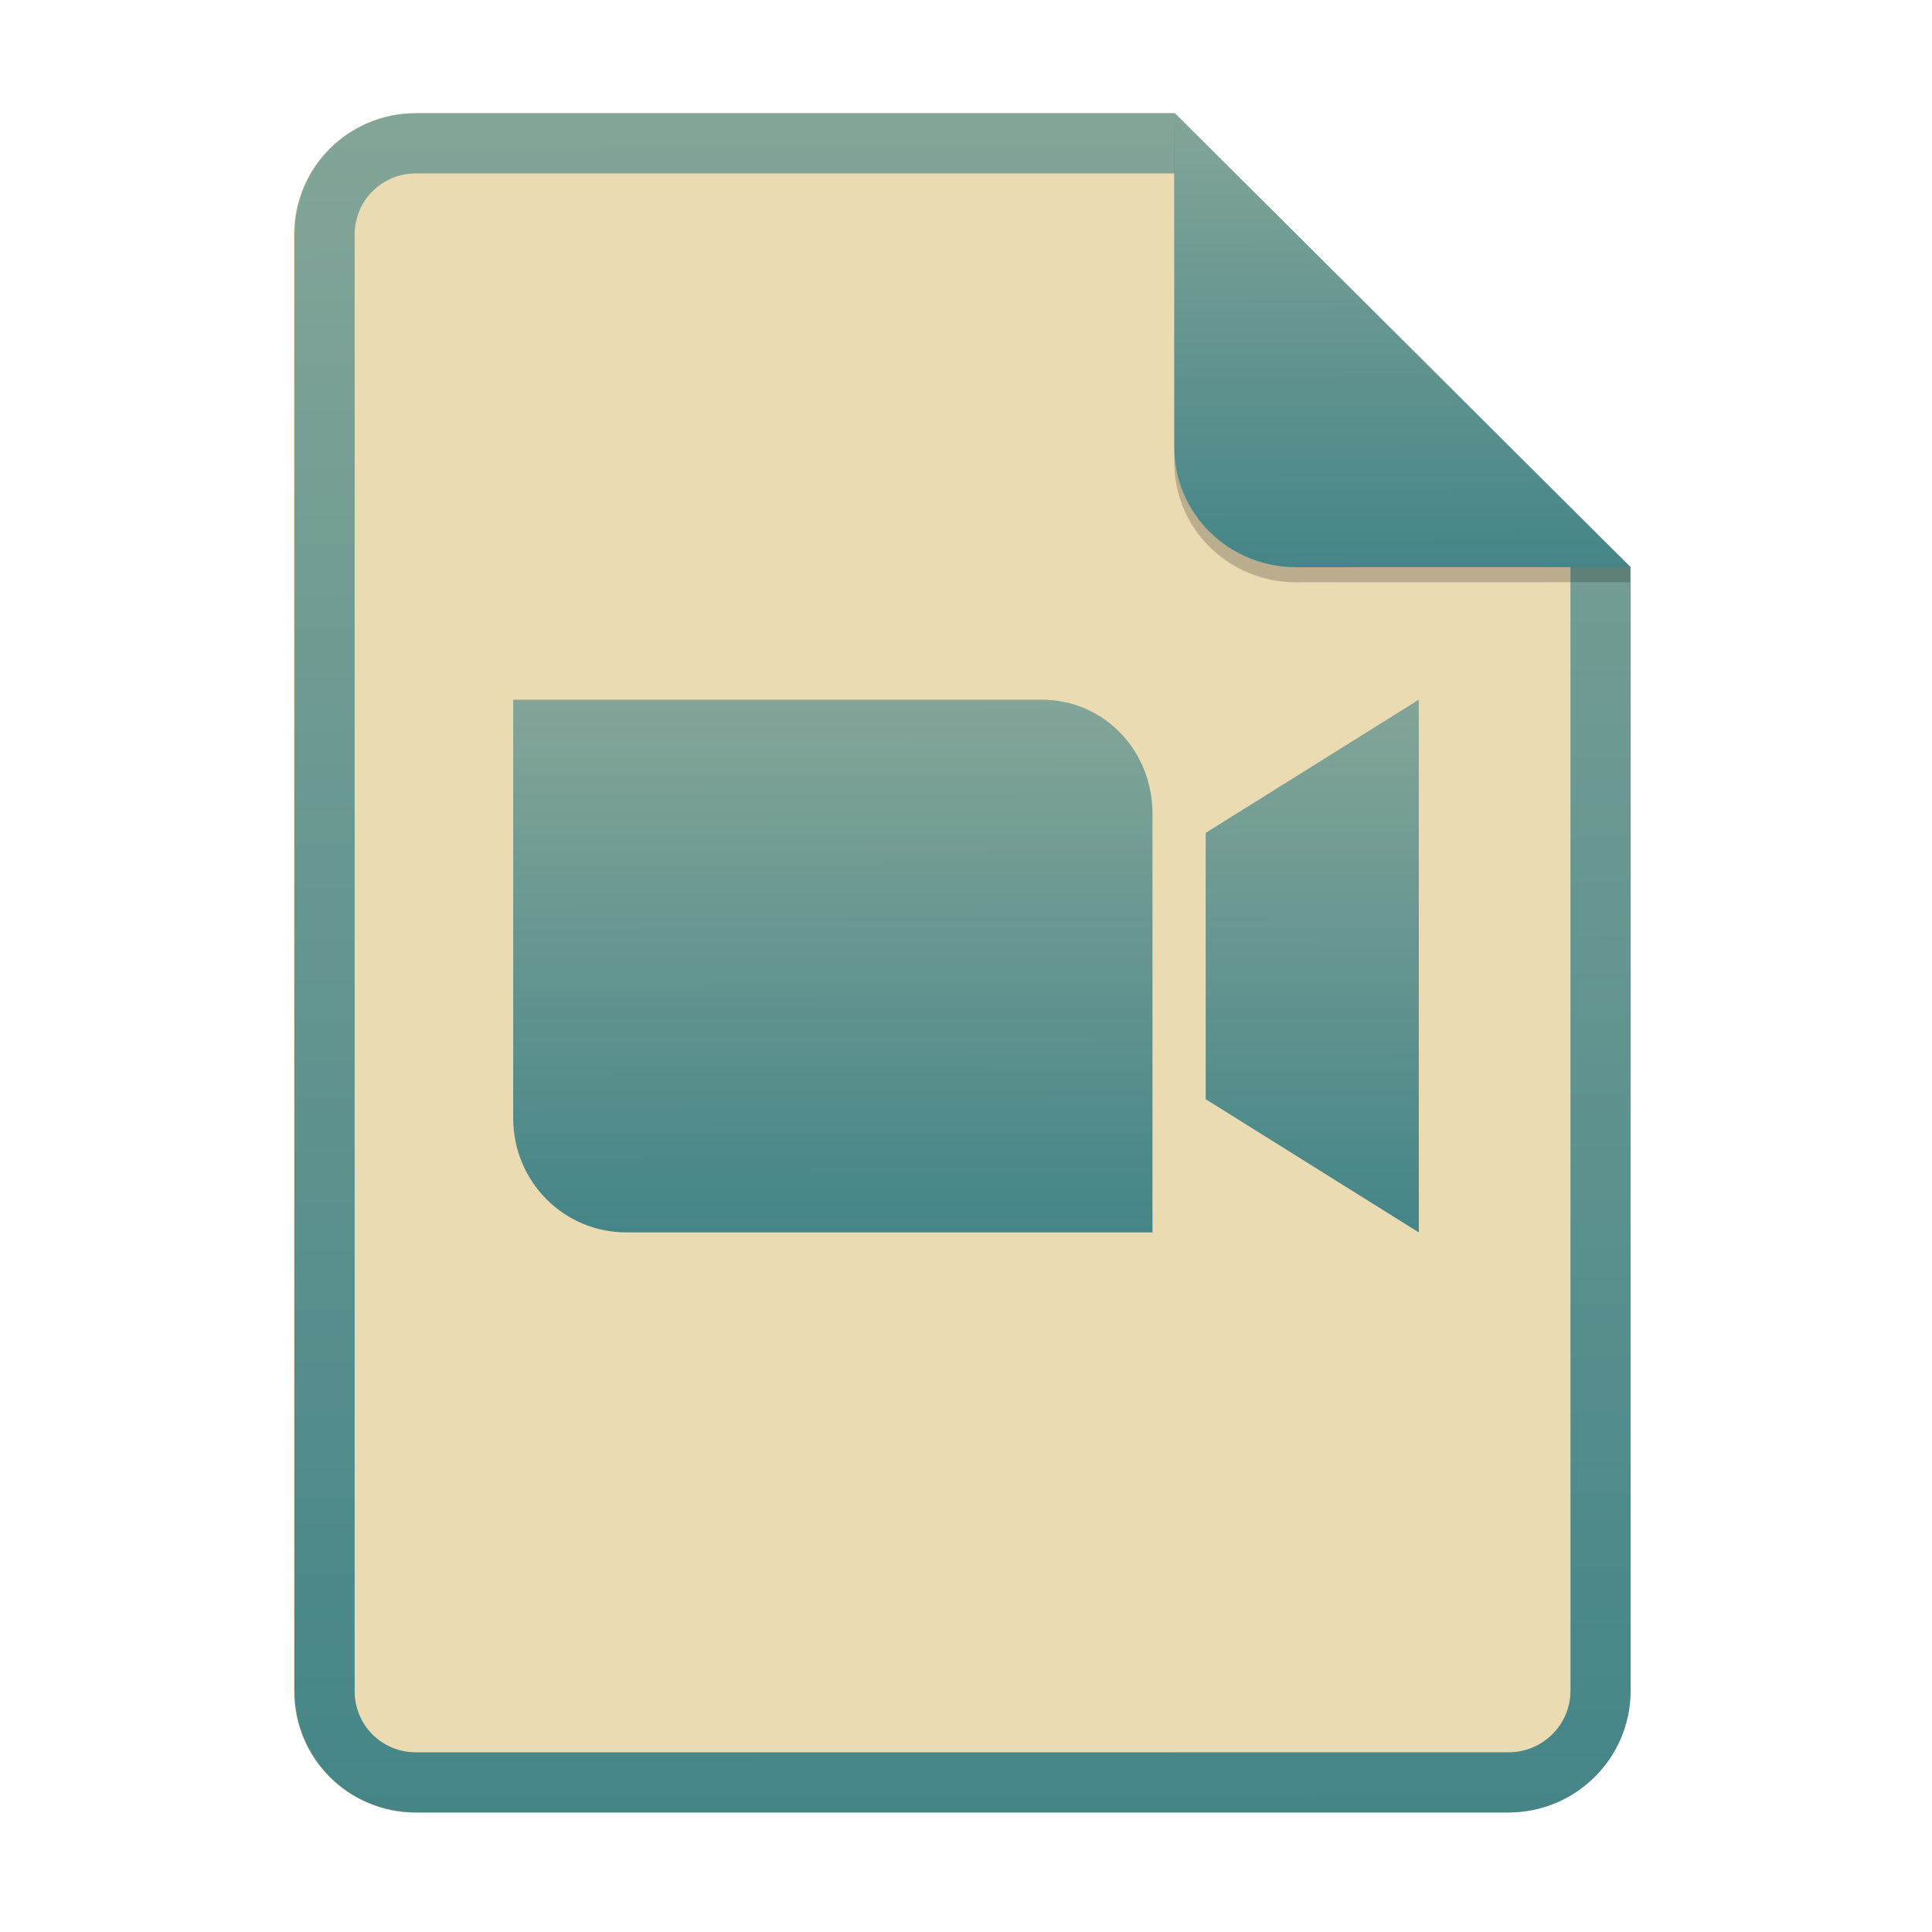
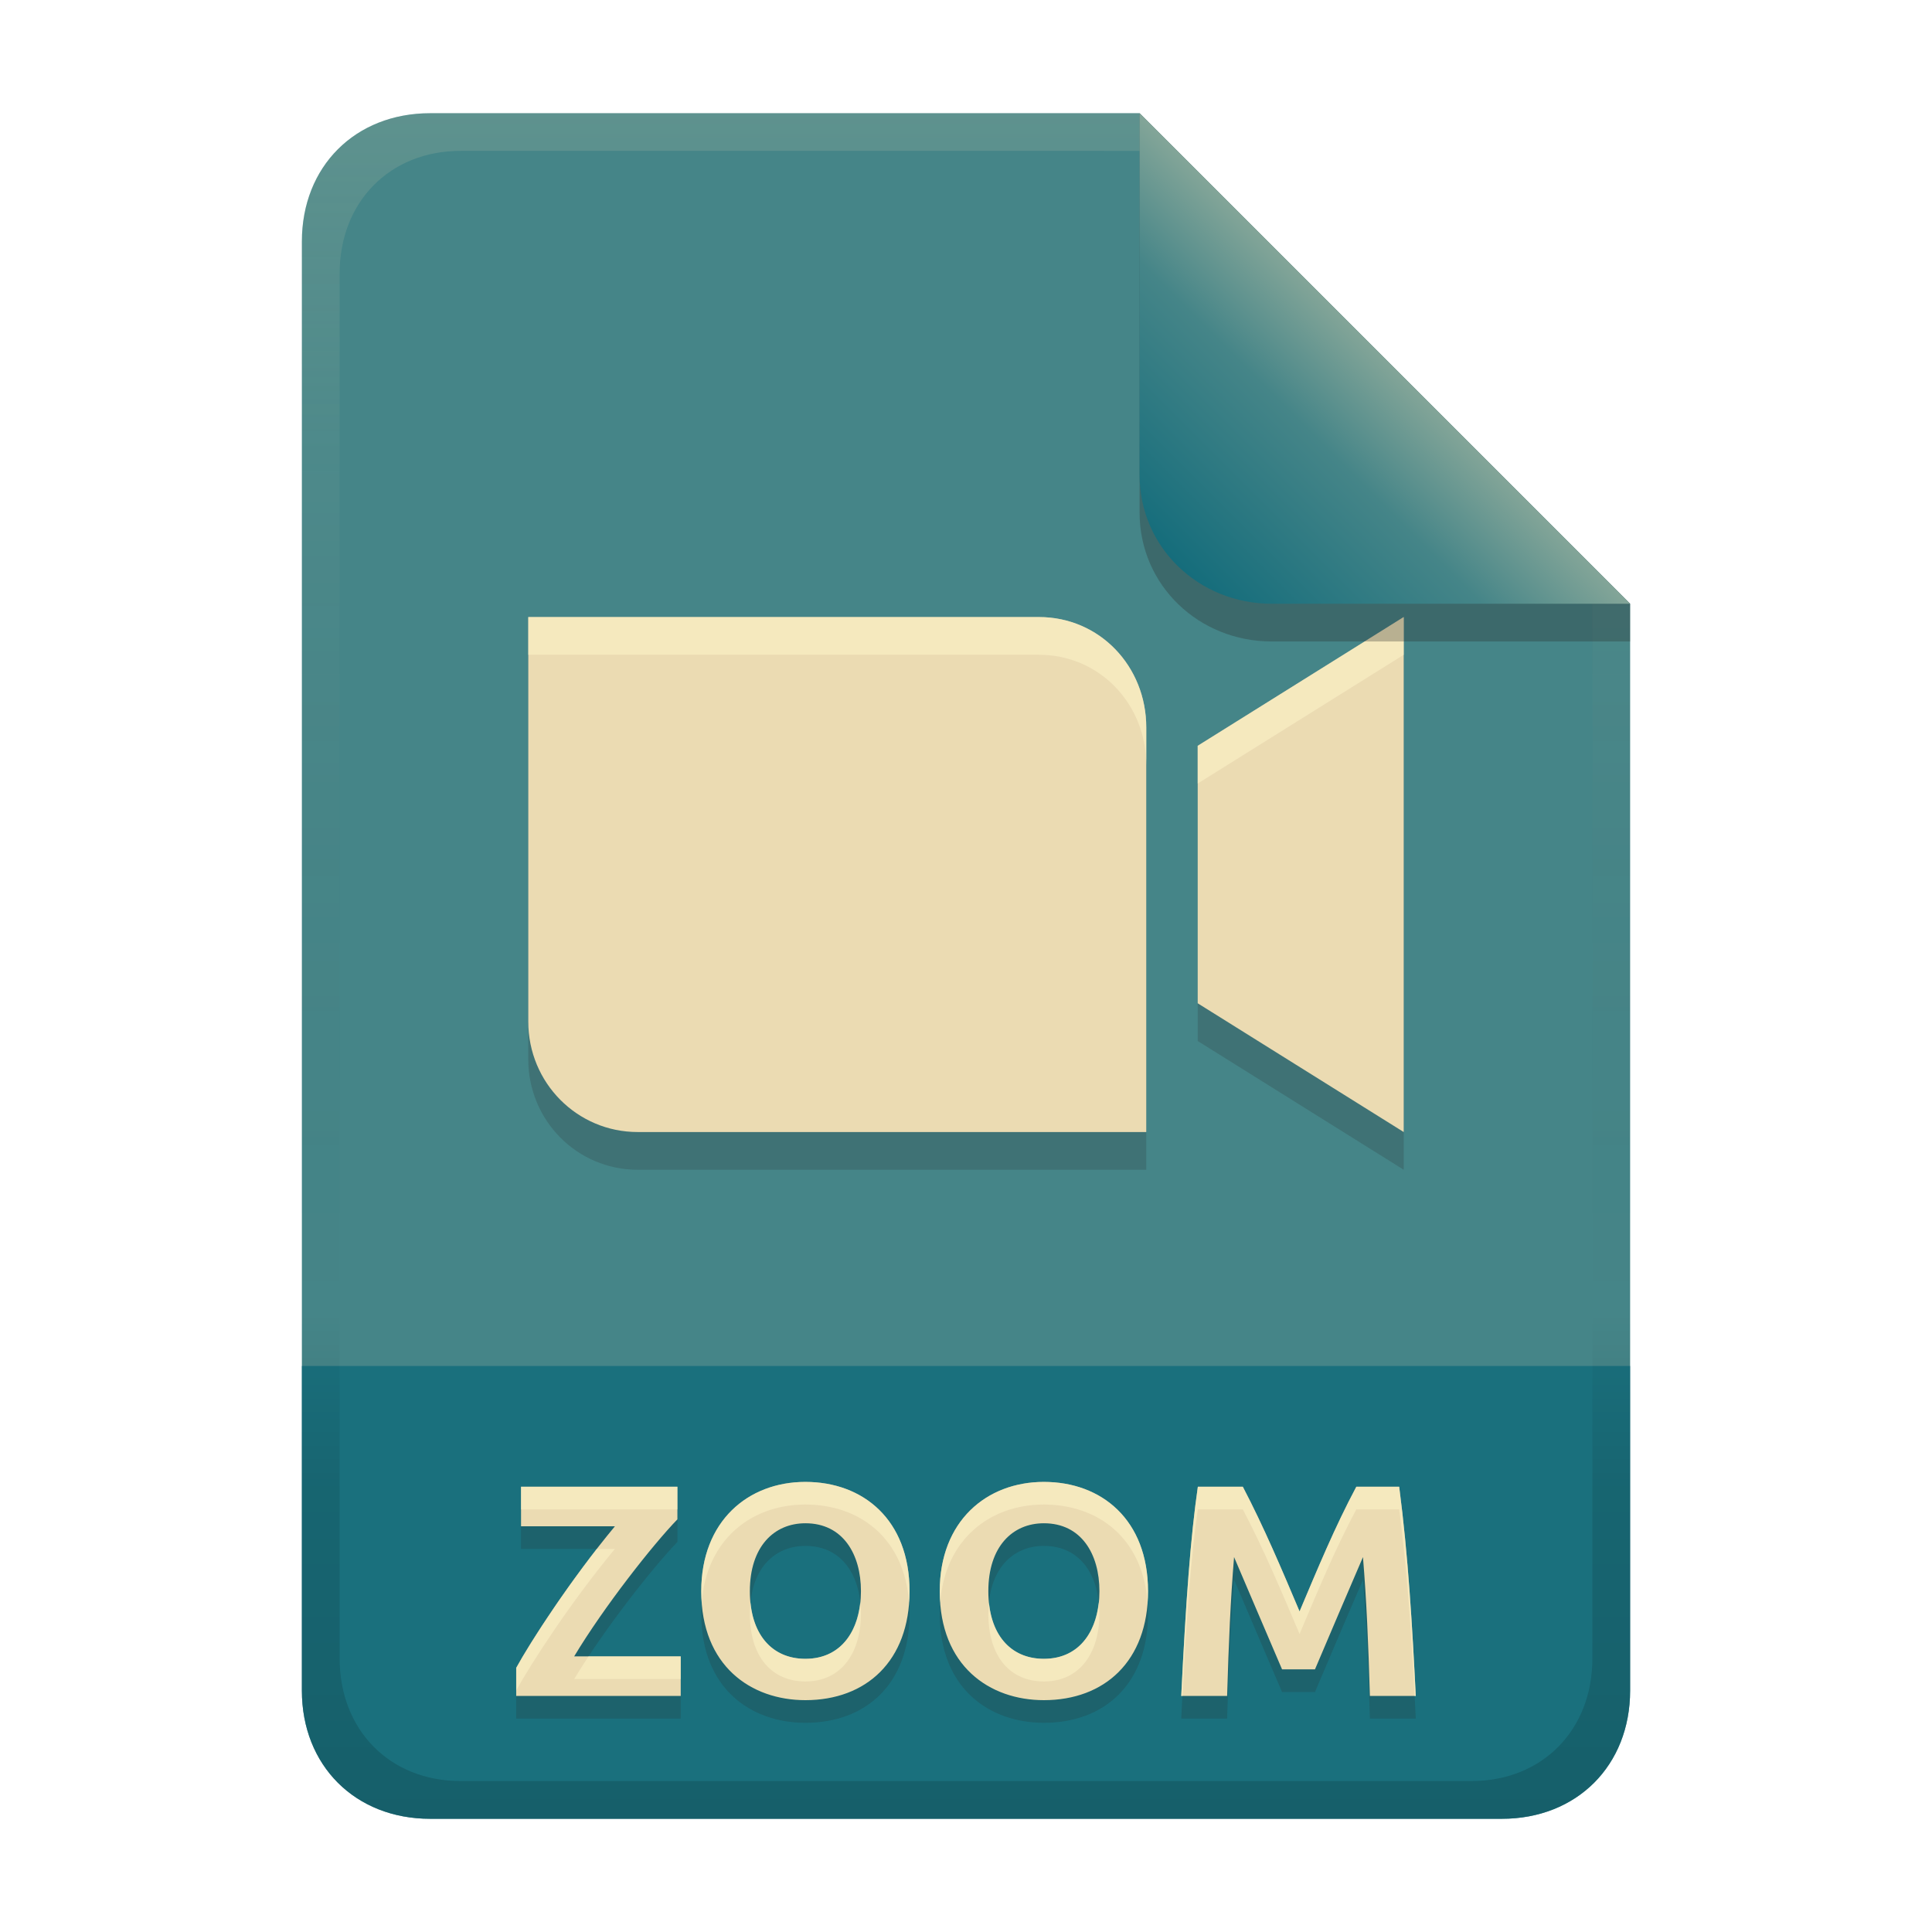
- <svg xmlns="http://www.w3.org/2000/svg" width="256" height="256" fill="none" version="1.1" viewBox="0 0 256 256">
-   <path d="m55.08 15h100.5l60.4 60.15 2e-3 148.9c0 8.911-7.262 16.13-16.17 16.13h-144.8c-8.91 0-16.08-7.174-16.08-16.08v-193c0-8.91 7.173-16.08 16.08-16.08h1e-4z" fill="#ebdbb2" />
-   <path d="m155.6 22.98h-100.5c-4.504 0-8.105 3.601-8.105 8.105v193c0 4.504 3.601 8.105 8.105 8.105h144.8c4.533 0 8.194-3.674 8.194-8.149v-148.9l-52.42-52.17zm-1e-3 -7.979h-100.5c-8.91 0-16.08 7.173-16.08 16.08v193c0 8.91 7.173 16.08 16.08 16.08h144.8c8.911 0 16.17-7.218 16.17-16.13l-2e-3 -148.9-60.4-60.15z" clip-rule="evenodd" fill="url(#paint0_linear)" fill-rule="evenodd" />
-   <path d="m68 92.71v55.46c0 8.38 6.69 15.13 15 15.13h69.71v-55.46c0-8.38-6.396-15.13-14.71-15.13h-70zm120 0-28.24 17.65v35.29l28.24 17.65v-70.59z" fill="url(#paint1_linear)" />
-   <path d="m155.6 17v44.23c0 8.91 7.259 15.93 16.17 15.93l44.23-0.011v-2l-60.4-58.15z" fill="#282828" opacity=".25" />
-   <path d="m155.6 15v44.23c0 8.91 7.259 15.93 16.17 15.93l44.23-0.011-60.4-60.15z" fill="url(#paint2_linear)" />
+ <svg xmlns="http://www.w3.org/2000/svg" width="256" height="256" version="1.1" viewBox="0 0 256 256">
  <defs>
-     <linearGradient id="paint0_linear" x1="72.14" x2="72.97" y1="16.03" y2="239.9" gradientUnits="userSpaceOnUse">
+     <linearGradient id="linearGradient7-6-0" x1="186" x2="156" y1="45.006" y2="75.012" gradientTransform="matrix(1.0833,0,0,1.0833,-17.997,-1.2506)" gradientUnits="userSpaceOnUse">
      <stop stop-color="#83a598" offset="0" />
-       <stop stop-color="#458588" offset="1" />
+       <stop stop-color="#458588" offset=".303" />
+       <stop stop-color="#076678" offset="1" />
    </linearGradient>
-     <linearGradient id="paint1_linear" x1="90.46" x2="90.59" y1="93.03" y2="163.2" gradientUnits="userSpaceOnUse">
-       <stop stop-color="#83a598" offset="0" />
-       <stop stop-color="#458588" offset="1" />
+     <linearGradient id="linearGradient14-5" x1="128" x2="128" y1="15.001" y2="241" gradientTransform="translate(0,4.8e-4)" gradientUnits="userSpaceOnUse">
+       <stop stop-color="#ebdbb2" stop-opacity=".15" offset="0" />
+       <stop stop-color="#ebdbb2" stop-opacity=".05" offset=".2" />
+       <stop stop-opacity="0" offset=".704" />
+       <stop stop-opacity=".1" offset=".805" />
+       <stop stop-opacity=".15" offset="1" />
    </linearGradient>
-     <linearGradient id="paint2_linear" x1="166.9" x2="167.1" y1="15.28" y2="75.08" gradientUnits="userSpaceOnUse">
-       <stop stop-color="#83a598" offset="0" />
+     <linearGradient id="linearGradient15" x1="104" x2="104" y1="15.001" y2="241" gradientUnits="userSpaceOnUse">
+       <stop stop-color="#458588" offset="0" />
      <stop stop-color="#458588" offset="1" />
    </linearGradient>
  </defs>
+   <path d="m57 15c-9.939 0-17 7.059-17 17v192c0 9.939 7.059 17 17 17h142c9.941 0 17-7.061 17-17v-144l-64.999-64.999z" fill="url(#linearGradient15)" stroke-linecap="round" stroke-linejoin="round" stroke-miterlimit="0" style="paint-order:markers fill stroke" />
+   <path d="m57 241c-9.939 0-17-7.059-17-17v-43h176v43c0 9.941-7.061 17-17 17z" fill="#076678" opacity=".7" stroke-linecap="round" stroke-linejoin="round" stroke-miterlimit="0" style="paint-order:markers fill stroke" />
+   <path d="m89.76 204.32c-3.239 3.341-9.748 11.606-13.68 18.16h14.12v5.24h-21.8v-3.72c1.948-3.549 7.186-11.657 13.08-18.76h-12.44v-5.24h20.72zm9.6 9.52c0 5.663 2.883 8.96 7.36 8.96 4.878 0 7.36-3.927 7.36-8.96 0-4.908-2.387-9-7.36-9-4.175 0-7.36 3.109-7.36 9zm21.16 0c0 9.292-5.78 14.44-13.8 14.44-7.198 0-13.8-4.518-13.8-14.44 0-9.283 6.202-14.48 13.8-14.48 7.624 0 13.8 4.991 13.8 14.48zm10.44 0c0 5.663 2.883 8.96 7.36 8.96 4.878 0 7.36-3.927 7.36-8.96 0-4.908-2.387-9-7.36-9-4.175 0-7.36 3.109-7.36 9zm21.16 0c0 9.292-5.78 14.44-13.8 14.44-7.198 0-13.8-4.518-13.8-14.44 0-9.283 6.202-14.48 13.8-14.48 7.624 0 13.8 4.991 13.8 14.48zm12.56-13.84c2.808 5.364 5.162 10.948 7.52 16.52 2.357-5.572 4.668-11.178 7.52-16.52h5.68c1.202 9.193 1.732 18.464 2.2 27.72h-6.08c-0.209-7.031-0.451-12.726-0.92-18.4-2.144 4.95-4.245 9.918-6.36 14.88h-4.36c-2.134-4.954-4.234-9.923-6.36-14.88-0.469 5.674-0.711 11.369-0.92 18.4h-6.08c0.617-12.642 1.24-21.093 2.2-27.72z" fill="#282828" opacity=".2" aria-label="ZOOM" />
+   <path d="m89.76 201.32c-3.239 3.341-9.748 11.606-13.68 18.16h14.12v5.24h-21.8v-3.72c1.948-3.549 7.186-11.657 13.08-18.76h-12.44v-5.24h20.72zm9.6 9.52c0 5.663 2.883 8.96 7.36 8.96 4.878 0 7.36-3.927 7.36-8.96 0-4.908-2.387-9-7.36-9-4.175 0-7.36 3.109-7.36 9zm21.16 0c0 9.292-5.78 14.44-13.8 14.44-7.198 0-13.8-4.518-13.8-14.44 0-9.283 6.202-14.48 13.8-14.48 7.624 0 13.8 4.991 13.8 14.48zm10.44 0c0 5.663 2.883 8.96 7.36 8.96 4.878 0 7.36-3.927 7.36-8.96 0-4.908-2.387-9-7.36-9-4.175 0-7.36 3.109-7.36 9zm21.16 0c0 9.292-5.78 14.44-13.8 14.44-7.198 0-13.8-4.518-13.8-14.44 0-9.283 6.202-14.48 13.8-14.48 7.624 0 13.8 4.991 13.8 14.48zm12.56-13.84c2.808 5.364 5.162 10.948 7.52 16.52 2.357-5.572 4.668-11.178 7.52-16.52h5.68c1.202 9.193 1.732 18.464 2.2 27.72h-6.08c-0.209-7.031-0.451-12.726-0.92-18.4-2.144 4.95-4.245 9.918-6.36 14.88h-4.36c-2.134-4.954-4.234-9.923-6.36-14.88-0.469 5.674-0.711 11.369-0.92 18.4h-6.08c0.617-12.642 1.24-21.093 2.2-27.72z" fill="#ebdbb2" aria-label="ZOOM" />
+   <path d="m106.72 196.36c-7.598-1e-5 -13.801 5.197-13.801 14.48 0 0.52 0.029 1.016 0.064 1.506 0.633-8.341 6.558-12.986 13.736-12.986 7.217 0 13.128 4.48 13.738 13.008 0.036-0.497 0.061-1.004 0.061-1.527 0-9.489-6.175-14.48-13.799-14.48zm31.6 0c-7.598-1e-5 -13.801 5.197-13.801 14.48 0 0.52 0.029 1.016 0.064 1.506 0.633-8.341 6.558-12.986 13.736-12.986 7.217 0 13.128 4.48 13.738 13.008 0.036-0.497 0.06-1.004 0.06-1.527 0-9.489-6.175-14.48-13.799-14.48zm-69.281 0.641v3h20.721v-3zm89.682 0c-0.96 6.627-1.585 15.078-2.201 27.721h0.16c0.567-10.915 1.163-18.663 2.041-24.721h5.959c2.808 5.364 5.162 10.948 7.519 16.52 2.357-5.572 4.669-11.177 7.521-16.52h5.68c1.072 8.2 1.603 16.463 2.039 24.721h0.16c-0.468-9.256-0.997-18.527-2.199-27.721h-5.68c-2.852 5.343-5.165 10.947-7.521 16.52-2.358-5.572-4.712-11.156-7.519-16.52zm-79.645 8.24c-4.876 6.266-8.998 12.703-10.676 15.76v3c1.948-3.549 7.186-11.656 13.08-18.76zm34.908 7.088c-0.453 4.293-2.881 7.473-7.264 7.473-4.06 0-6.803-2.719-7.279-7.447-0.048 0.476-0.082 0.967-0.082 1.486 0 5.663 2.884 8.961 7.361 8.961 4.878 0 7.359-3.928 7.359-8.961 0-0.517-0.043-1.017-0.096-1.512zm31.602 0c-0.453 4.293-2.883 7.473-7.266 7.473-4.061 0-6.804-2.72-7.279-7.451-0.048 0.477-0.08 0.969-0.08 1.49 0 5.663 2.882 8.961 7.359 8.961 4.878 0 7.359-3.928 7.359-8.961 0-0.517-0.041-1.017-0.094-1.512zm-67.602 7.152c-0.675 1.022-1.323 2.032-1.904 3h14.119v-3z" fill="#fbf1c7" opacity=".6" />
+   <path d="m57 15c-9.939 0-17 7.059-17 17v192c0 9.939 7.059 17 17 17h142c9.941 0 17-7.061 17-17v-144l-65-64.998zm4.033 4.99 89.967 2e-3 60 60.009v139.75c0 9.5-6.657 16.248-16.033 16.248h-133.93c-9.376 0-16.033-6.748-16.033-16.248v-183.51c0-9.501 6.659-16.25 16.033-16.25z" fill="url(#linearGradient14-5)" style="paint-order:markers fill stroke" />
+   <path d="m70 86.763v53.611c0 8.101 6.467 14.626 14.5 14.626h67.386v-53.611c0-8.101-6.183-14.626-14.22-14.626zm116 0-27.299 17.062v34.114l27.299 17.062z" fill="#282828" opacity=".2" stroke-width=".967" />
+   <path d="m70 81.763v53.611c0 8.101 6.467 14.626 14.5 14.626h67.386v-53.611c0-8.101-6.183-14.626-14.22-14.626zm116 0-27.299 17.062v34.114l27.299 17.062z" fill="#ebdbb2" stroke-width=".967" />
+   <path d="m70 81.763v5h67.666c8.037 0 14.221 6.524 14.221 14.625v-5c0-8.101-6.184-14.625-14.221-14.625zm116 0-27.299 17.061v5l27.299-17.061z" fill="#fbf1c7" opacity=".6" stroke-width=".967" />
+   <path d="m151 15.002v52.914c0 9.652 7.864 17.084 17.518 17.084l47.482-1.34e-4v-5z" fill="#282828" opacity=".3" stroke-width="1.083" />
+   <path d="m151 15.001v47.916c0 9.652 7.864 17.084 17.518 17.084l47.482-1.34e-4z" fill="url(#linearGradient7-6-0)" stroke-width="1.083" />
</svg>
